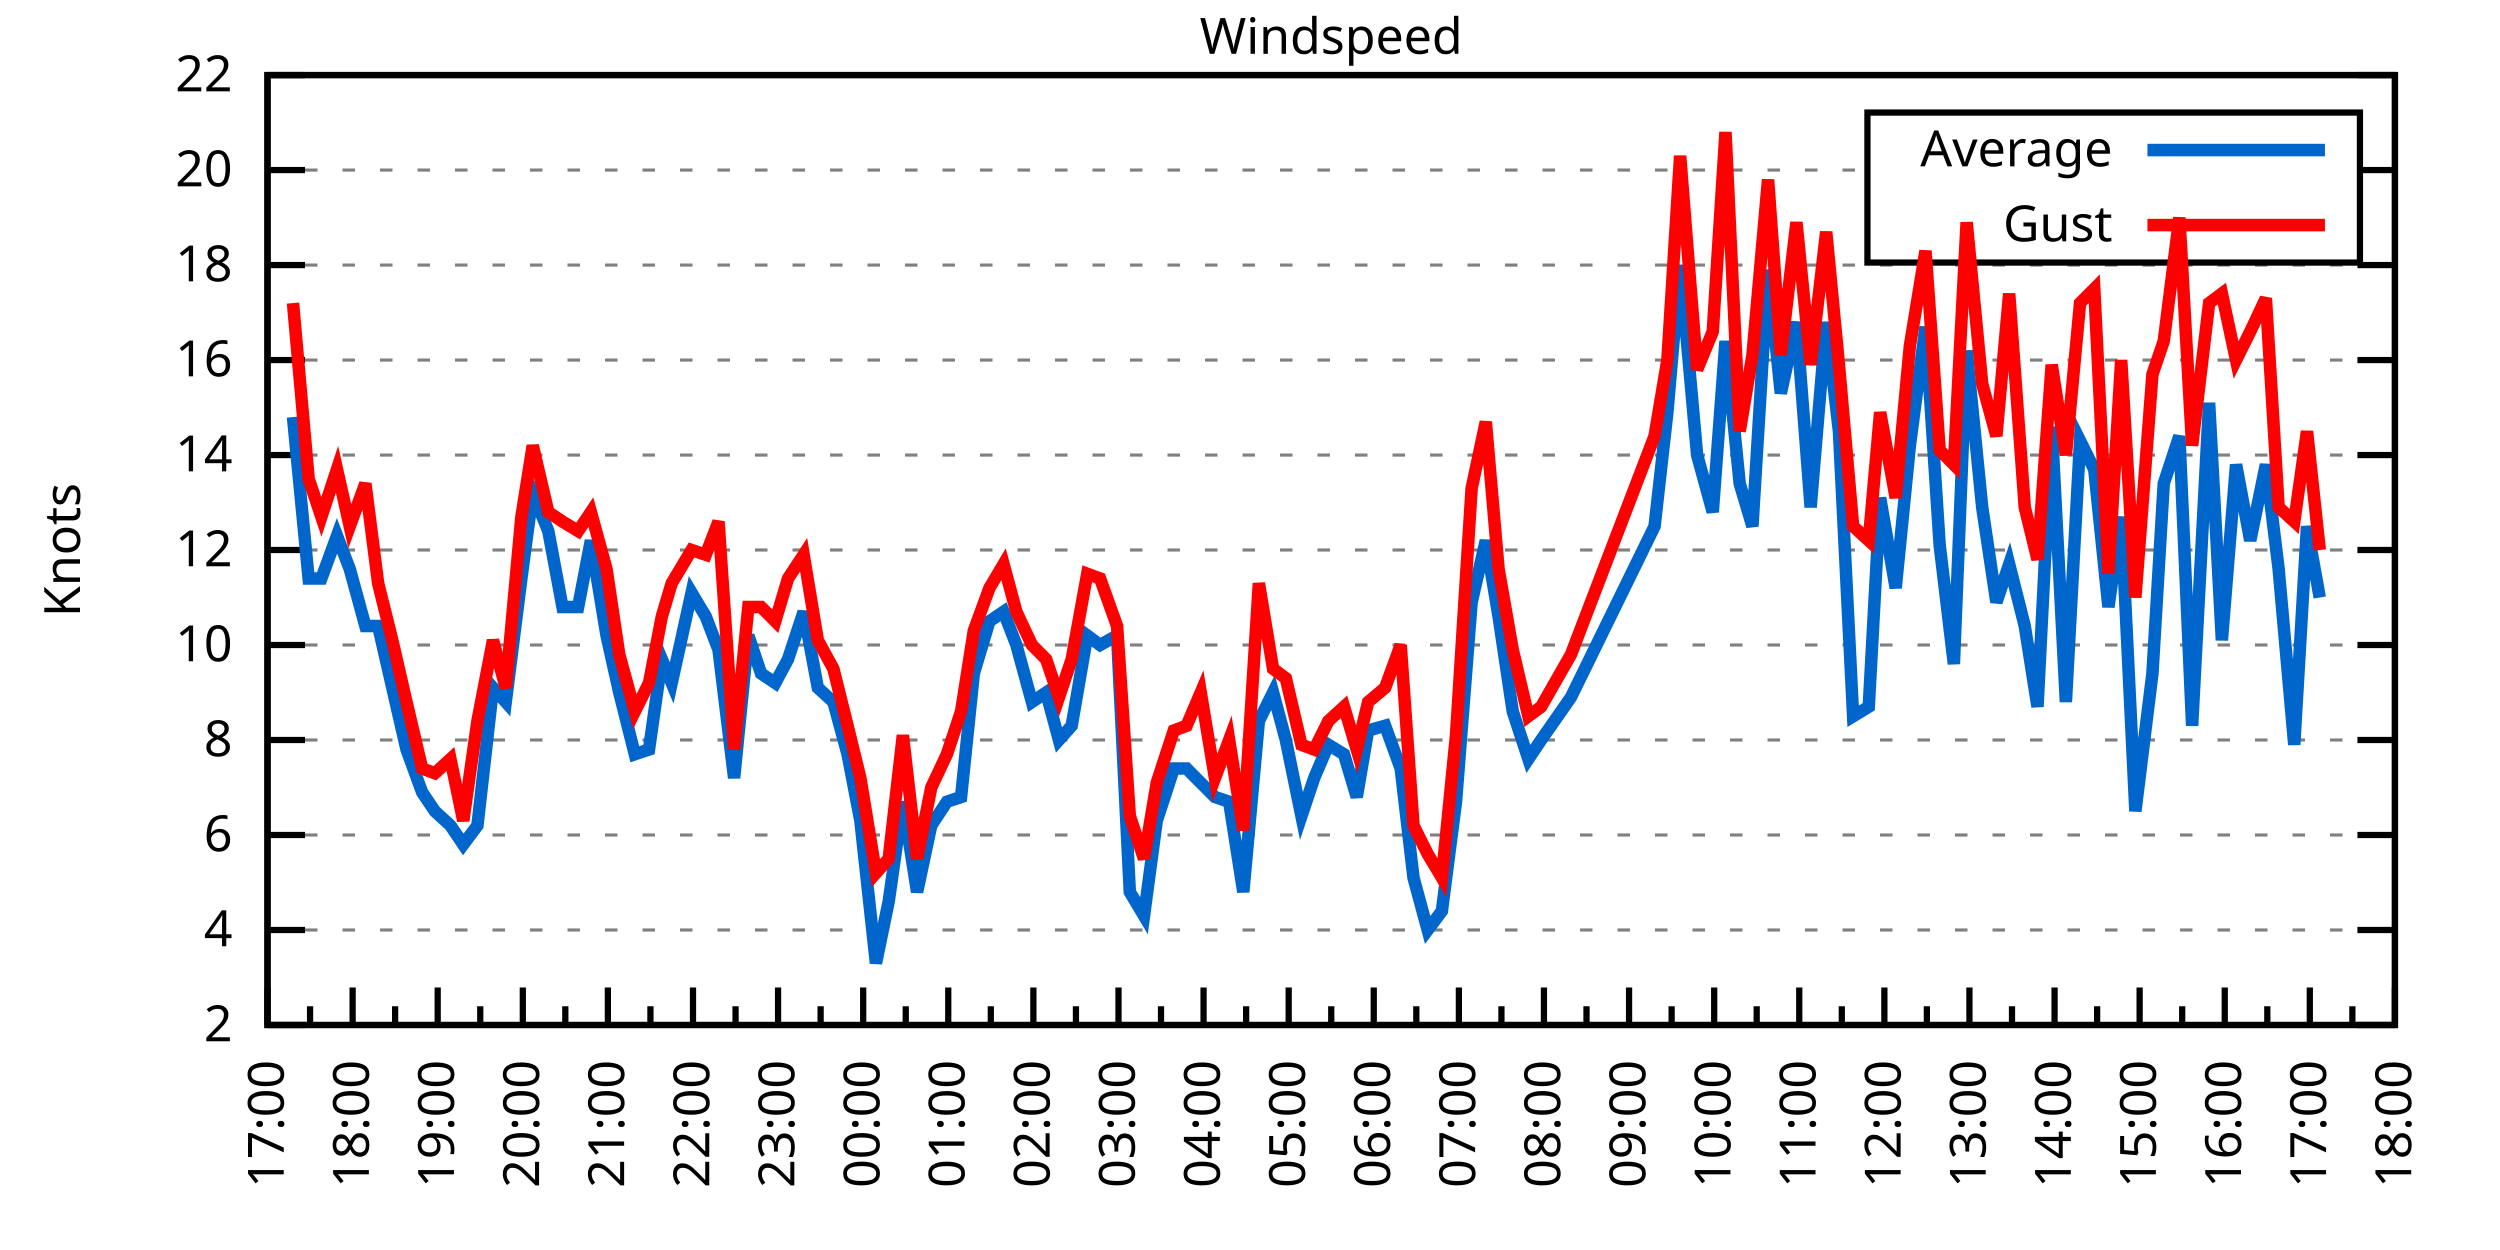
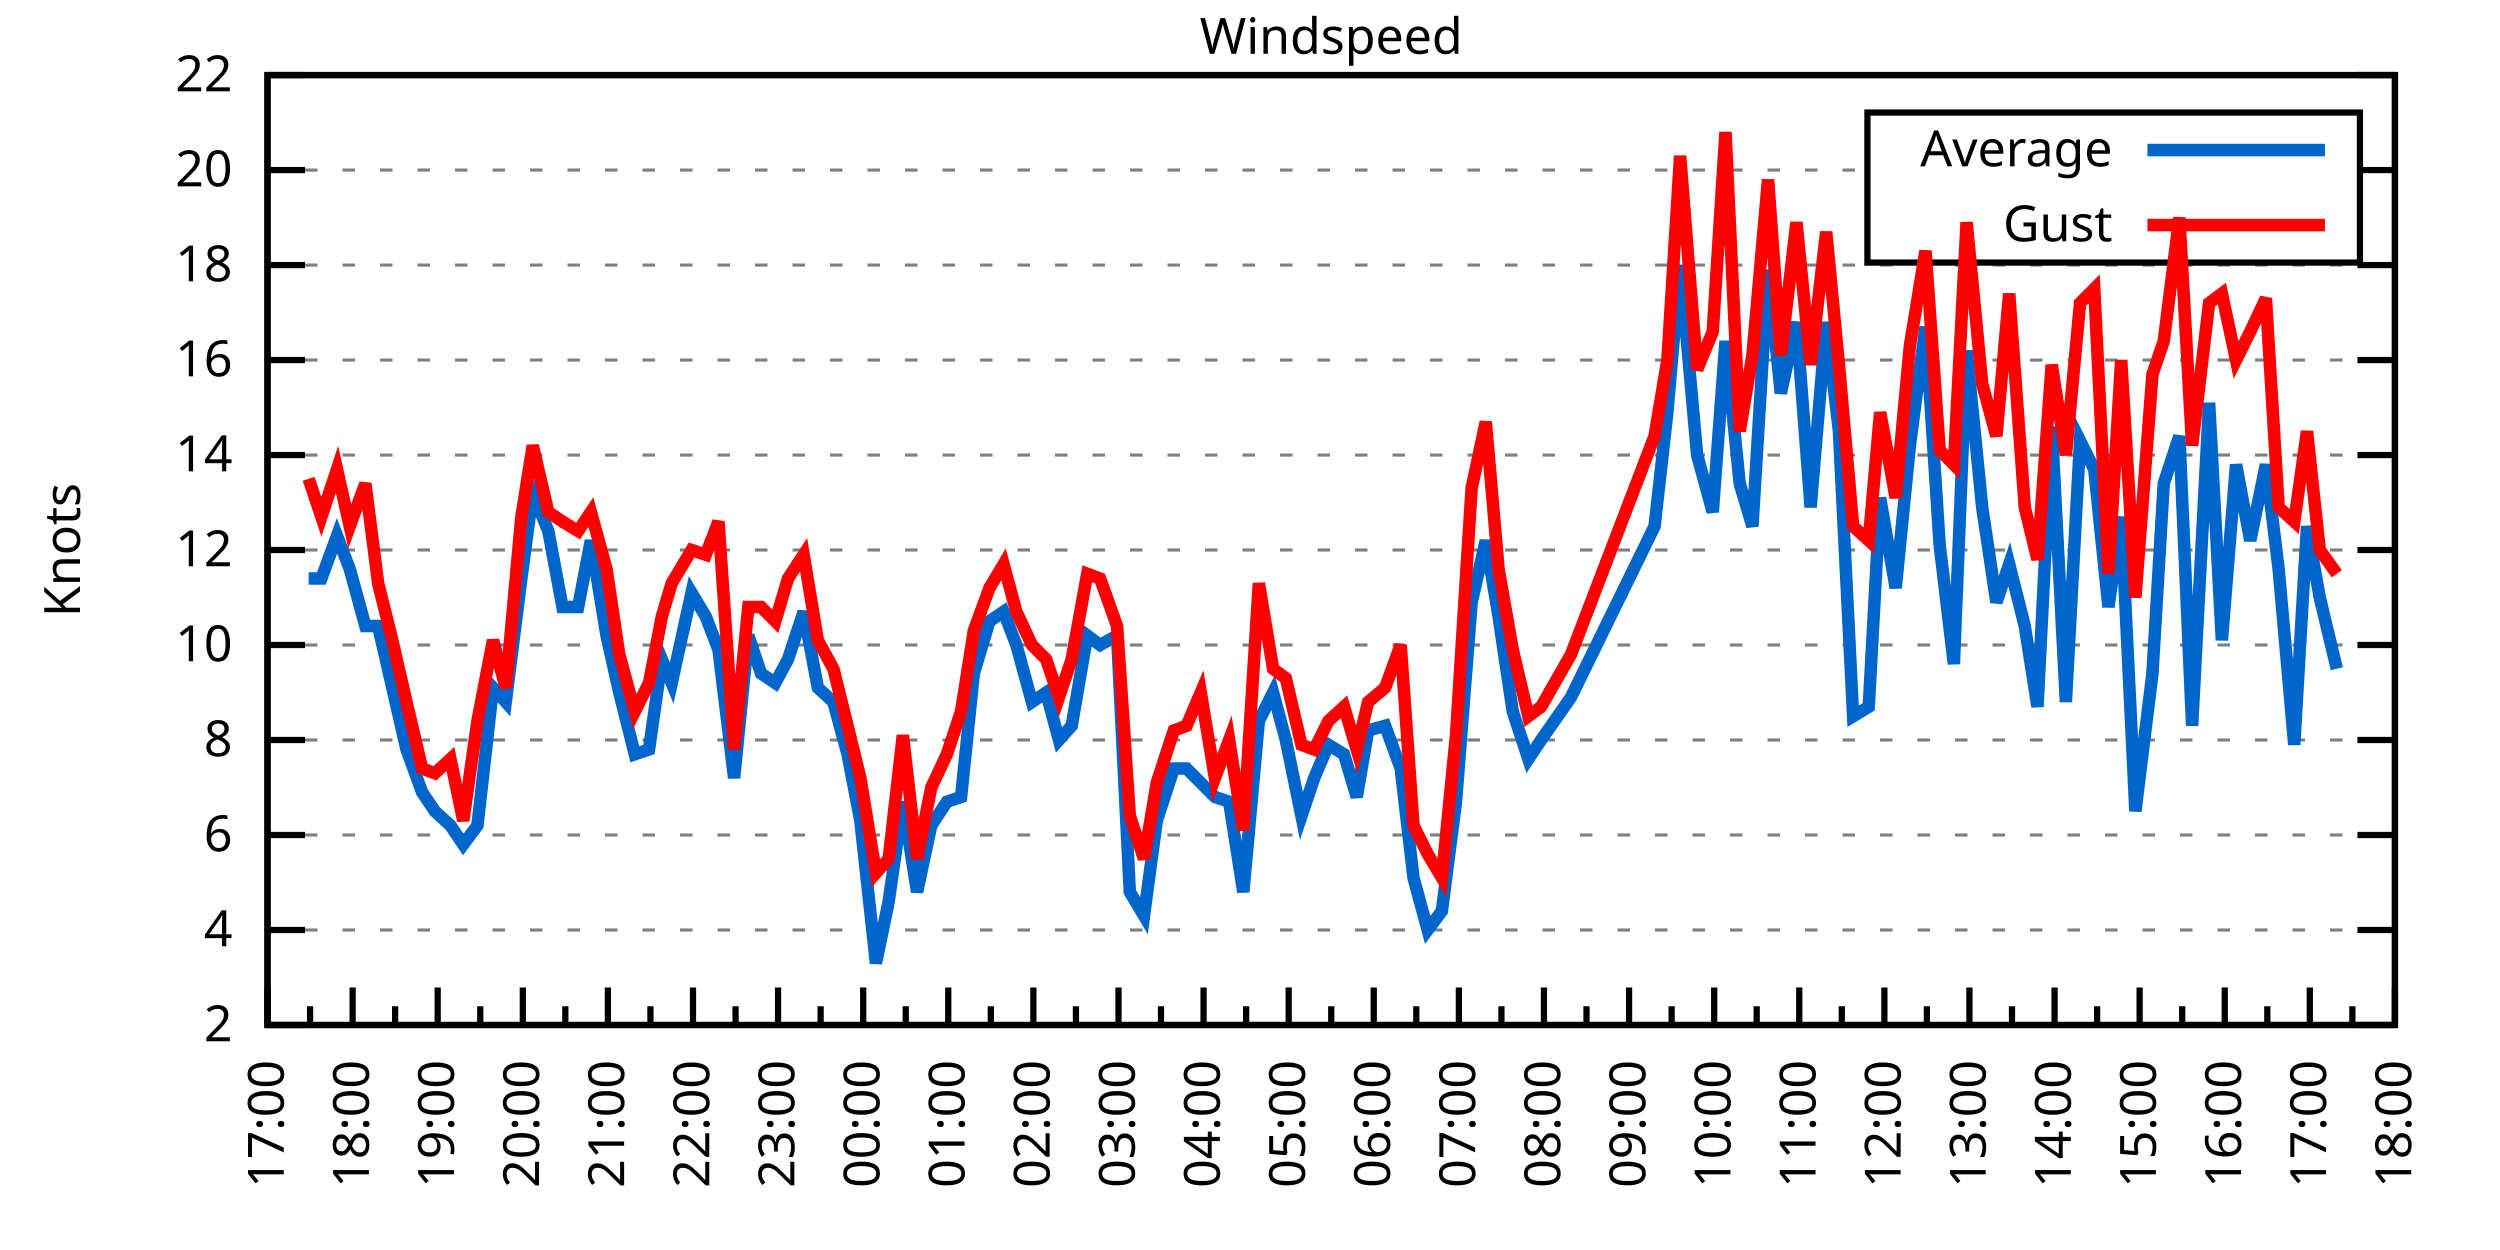
<svg xmlns="http://www.w3.org/2000/svg" xmlns:xlink="http://www.w3.org/1999/xlink" width="400" height="200" viewBox="0 0 400 200">
  <g id="gnuplot_canvas">
    <rect x="0" y="0" width="400" height="200" fill="none" />
    <defs>
      <circle id="gpDot" r="0.5" stroke-width="0.5" stroke="currentColor" />
      <path id="gpPt0" stroke-width="0.333" stroke="currentColor" d="M-1,0 h2 M0,-1 v2" />
      <path id="gpPt1" stroke-width="0.333" stroke="currentColor" d="M-1,-1 L1,1 M1,-1 L-1,1" />
      <path id="gpPt2" stroke-width="0.333" stroke="currentColor" d="M-1,0 L1,0 M0,-1 L0,1 M-1,-1 L1,1 M-1,1 L1,-1" />
      <rect id="gpPt3" stroke-width="0.333" stroke="currentColor" x="-1" y="-1" width="2" height="2" />
      <rect id="gpPt4" stroke-width="0.333" stroke="currentColor" fill="currentColor" x="-1" y="-1" width="2" height="2" />
      <circle id="gpPt5" stroke-width="0.333" stroke="currentColor" cx="0" cy="0" r="1" />
      <use xlink:href="#gpPt5" id="gpPt6" fill="currentColor" stroke="none" />
      <path id="gpPt7" stroke-width="0.333" stroke="currentColor" d="M0,-1.33 L-1.33,0.67 L1.33,0.67 z" />
      <use xlink:href="#gpPt7" id="gpPt8" fill="currentColor" stroke="none" />
      <use xlink:href="#gpPt7" id="gpPt9" stroke="currentColor" transform="rotate(180)" />
      <use xlink:href="#gpPt9" id="gpPt10" fill="currentColor" stroke="none" />
      <use xlink:href="#gpPt3" id="gpPt11" stroke="currentColor" transform="rotate(45)" />
      <use xlink:href="#gpPt11" id="gpPt12" fill="currentColor" stroke="none" />
      <path id="gpPt13" stroke-width="0.333" stroke="currentColor" d="M0,1.330 L1.265,0.411 L0.782,-1.067 L-0.782,-1.076 L-1.265,0.411 z" />
      <use xlink:href="#gpPt13" id="gpPt14" fill="currentColor" stroke="none" />
      <filter id="textbox" filterUnits="objectBoundingBox" x="0" y="0" height="1" width="1">
        <feFlood flood-color="white" flood-opacity="1" result="bgnd" />
        <feComposite in="SourceGraphic" in2="bgnd" operator="atop" />
      </filter>
      <filter id="greybox" filterUnits="objectBoundingBox" x="0" y="0" height="1" width="1">
        <feFlood flood-color="lightgrey" flood-opacity="1" result="grey" />
        <feComposite in="SourceGraphic" in2="grey" operator="atop" />
      </filter>
    </defs>
    <g fill="none" color="white" stroke="currentColor" stroke-width="1.00" stroke-linecap="butt" stroke-linejoin="miter">
</g>
    <g fill="none" color="black" stroke="currentColor" stroke-width="1.00" stroke-linecap="butt" stroke-linejoin="miter">
      <g stroke="none" shape-rendering="crispEdges">
        <polygon fill="rgb(255, 255, 255)" points="42.80,164.00 383.18,164.00 383.18,12.02 42.80,12.02 " />
      </g>
    </g>
    <g fill="none" color="black" stroke="currentColor" stroke-width="1.00" stroke-linecap="butt" stroke-linejoin="miter">
</g>
    <g fill="none" color="black" stroke="black" stroke-width="0.50" stroke-linecap="butt" stroke-linejoin="miter">
</g>
    <g fill="none" color="gray" stroke="currentColor" stroke-width="0.50" stroke-linecap="butt" stroke-linejoin="miter">
      <path stroke="gray" stroke-dasharray="2,4" class="gridline" d="M42.80,164.00 L383.19,164.00  " />
    </g>
    <g fill="none" color="gray" stroke="gray" stroke-width="1.00" stroke-linecap="butt" stroke-linejoin="miter">
</g>
    <g fill="none" color="black" stroke="currentColor" stroke-width="1.00" stroke-linecap="butt" stroke-linejoin="miter">
      <path stroke="black" d="M42.80,164.00 L48.80,164.00 M383.19,164.00 L377.19,164.00  " />
      <g transform="translate(37.20,166.60)" stroke="none" fill="black" font-family="Sans" font-size="8.00" text-anchor="end">
        <text>
          <tspan font-family="Sans"> 2</tspan>
        </text>
      </g>
    </g>
    <g fill="none" color="black" stroke="currentColor" stroke-width="1.00" stroke-linecap="butt" stroke-linejoin="miter">
</g>
    <g fill="none" color="black" stroke="black" stroke-width="0.50" stroke-linecap="butt" stroke-linejoin="miter">
</g>
    <g fill="none" color="gray" stroke="currentColor" stroke-width="0.50" stroke-linecap="butt" stroke-linejoin="miter">
      <path stroke="gray" stroke-dasharray="2,4" class="gridline" d="M42.80,148.80 L383.19,148.80  " />
    </g>
    <g fill="none" color="gray" stroke="gray" stroke-width="1.00" stroke-linecap="butt" stroke-linejoin="miter">
</g>
    <g fill="none" color="black" stroke="currentColor" stroke-width="1.00" stroke-linecap="butt" stroke-linejoin="miter">
      <path stroke="black" d="M42.80,148.80 L48.80,148.80 M383.19,148.80 L377.19,148.80  " />
      <g transform="translate(37.20,151.40)" stroke="none" fill="black" font-family="Sans" font-size="8.00" text-anchor="end">
        <text>
          <tspan font-family="Sans"> 4</tspan>
        </text>
      </g>
    </g>
    <g fill="none" color="black" stroke="currentColor" stroke-width="1.00" stroke-linecap="butt" stroke-linejoin="miter">
</g>
    <g fill="none" color="black" stroke="black" stroke-width="0.50" stroke-linecap="butt" stroke-linejoin="miter">
</g>
    <g fill="none" color="gray" stroke="currentColor" stroke-width="0.50" stroke-linecap="butt" stroke-linejoin="miter">
      <path stroke="gray" stroke-dasharray="2,4" class="gridline" d="M42.80,133.60 L383.19,133.60  " />
    </g>
    <g fill="none" color="gray" stroke="gray" stroke-width="1.00" stroke-linecap="butt" stroke-linejoin="miter">
</g>
    <g fill="none" color="black" stroke="currentColor" stroke-width="1.00" stroke-linecap="butt" stroke-linejoin="miter">
      <path stroke="black" d="M42.80,133.60 L48.80,133.60 M383.19,133.60 L377.19,133.60  " />
      <g transform="translate(37.20,136.20)" stroke="none" fill="black" font-family="Sans" font-size="8.00" text-anchor="end">
        <text>
          <tspan font-family="Sans"> 6</tspan>
        </text>
      </g>
    </g>
    <g fill="none" color="black" stroke="currentColor" stroke-width="1.00" stroke-linecap="butt" stroke-linejoin="miter">
</g>
    <g fill="none" color="black" stroke="black" stroke-width="0.50" stroke-linecap="butt" stroke-linejoin="miter">
</g>
    <g fill="none" color="gray" stroke="currentColor" stroke-width="0.50" stroke-linecap="butt" stroke-linejoin="miter">
      <path stroke="gray" stroke-dasharray="2,4" class="gridline" d="M42.80,118.40 L383.19,118.40  " />
    </g>
    <g fill="none" color="gray" stroke="gray" stroke-width="1.00" stroke-linecap="butt" stroke-linejoin="miter">
</g>
    <g fill="none" color="black" stroke="currentColor" stroke-width="1.00" stroke-linecap="butt" stroke-linejoin="miter">
      <path stroke="black" d="M42.80,118.40 L48.80,118.40 M383.19,118.40 L377.19,118.40  " />
      <g transform="translate(37.20,121.00)" stroke="none" fill="black" font-family="Sans" font-size="8.00" text-anchor="end">
        <text>
          <tspan font-family="Sans"> 8</tspan>
        </text>
      </g>
    </g>
    <g fill="none" color="black" stroke="currentColor" stroke-width="1.00" stroke-linecap="butt" stroke-linejoin="miter">
</g>
    <g fill="none" color="black" stroke="black" stroke-width="0.50" stroke-linecap="butt" stroke-linejoin="miter">
</g>
    <g fill="none" color="gray" stroke="currentColor" stroke-width="0.50" stroke-linecap="butt" stroke-linejoin="miter">
      <path stroke="gray" stroke-dasharray="2,4" class="gridline" d="M42.80,103.20 L383.19,103.20  " />
    </g>
    <g fill="none" color="gray" stroke="gray" stroke-width="1.00" stroke-linecap="butt" stroke-linejoin="miter">
</g>
    <g fill="none" color="black" stroke="currentColor" stroke-width="1.00" stroke-linecap="butt" stroke-linejoin="miter">
      <path stroke="black" d="M42.80,103.20 L48.80,103.20 M383.19,103.20 L377.19,103.20  " />
      <g transform="translate(37.20,105.80)" stroke="none" fill="black" font-family="Sans" font-size="8.00" text-anchor="end">
        <text>
          <tspan font-family="Sans"> 10</tspan>
        </text>
      </g>
    </g>
    <g fill="none" color="black" stroke="currentColor" stroke-width="1.00" stroke-linecap="butt" stroke-linejoin="miter">
</g>
    <g fill="none" color="black" stroke="black" stroke-width="0.50" stroke-linecap="butt" stroke-linejoin="miter">
</g>
    <g fill="none" color="gray" stroke="currentColor" stroke-width="0.50" stroke-linecap="butt" stroke-linejoin="miter">
      <path stroke="gray" stroke-dasharray="2,4" class="gridline" d="M42.80,88.00 L383.19,88.00  " />
    </g>
    <g fill="none" color="gray" stroke="gray" stroke-width="1.00" stroke-linecap="butt" stroke-linejoin="miter">
</g>
    <g fill="none" color="black" stroke="currentColor" stroke-width="1.00" stroke-linecap="butt" stroke-linejoin="miter">
      <path stroke="black" d="M42.80,88.00 L48.80,88.00 M383.19,88.00 L377.19,88.00  " />
      <g transform="translate(37.20,90.60)" stroke="none" fill="black" font-family="Sans" font-size="8.00" text-anchor="end">
        <text>
          <tspan font-family="Sans"> 12</tspan>
        </text>
      </g>
    </g>
    <g fill="none" color="black" stroke="currentColor" stroke-width="1.00" stroke-linecap="butt" stroke-linejoin="miter">
</g>
    <g fill="none" color="black" stroke="black" stroke-width="0.50" stroke-linecap="butt" stroke-linejoin="miter">
</g>
    <g fill="none" color="gray" stroke="currentColor" stroke-width="0.50" stroke-linecap="butt" stroke-linejoin="miter">
      <path stroke="gray" stroke-dasharray="2,4" class="gridline" d="M42.80,72.81 L383.19,72.81  " />
    </g>
    <g fill="none" color="gray" stroke="gray" stroke-width="1.00" stroke-linecap="butt" stroke-linejoin="miter">
</g>
    <g fill="none" color="black" stroke="currentColor" stroke-width="1.00" stroke-linecap="butt" stroke-linejoin="miter">
      <path stroke="black" d="M42.80,72.81 L48.80,72.81 M383.19,72.81 L377.19,72.81  " />
      <g transform="translate(37.20,75.41)" stroke="none" fill="black" font-family="Sans" font-size="8.00" text-anchor="end">
        <text>
          <tspan font-family="Sans"> 14</tspan>
        </text>
      </g>
    </g>
    <g fill="none" color="black" stroke="currentColor" stroke-width="1.00" stroke-linecap="butt" stroke-linejoin="miter">
</g>
    <g fill="none" color="black" stroke="black" stroke-width="0.50" stroke-linecap="butt" stroke-linejoin="miter">
</g>
    <g fill="none" color="gray" stroke="currentColor" stroke-width="0.50" stroke-linecap="butt" stroke-linejoin="miter">
      <path stroke="gray" stroke-dasharray="2,4" class="gridline" d="M42.80,57.61 L383.19,57.61  " />
    </g>
    <g fill="none" color="gray" stroke="gray" stroke-width="1.00" stroke-linecap="butt" stroke-linejoin="miter">
</g>
    <g fill="none" color="black" stroke="currentColor" stroke-width="1.00" stroke-linecap="butt" stroke-linejoin="miter">
      <path stroke="black" d="M42.80,57.61 L48.80,57.61 M383.19,57.61 L377.19,57.61  " />
      <g transform="translate(37.20,60.21)" stroke="none" fill="black" font-family="Sans" font-size="8.00" text-anchor="end">
        <text>
          <tspan font-family="Sans"> 16</tspan>
        </text>
      </g>
    </g>
    <g fill="none" color="black" stroke="currentColor" stroke-width="1.00" stroke-linecap="butt" stroke-linejoin="miter">
</g>
    <g fill="none" color="black" stroke="black" stroke-width="0.50" stroke-linecap="butt" stroke-linejoin="miter">
</g>
    <g fill="none" color="gray" stroke="currentColor" stroke-width="0.50" stroke-linecap="butt" stroke-linejoin="miter">
      <path stroke="gray" stroke-dasharray="2,4" class="gridline" d="M42.80,42.41 L383.19,42.41  " />
    </g>
    <g fill="none" color="gray" stroke="gray" stroke-width="1.00" stroke-linecap="butt" stroke-linejoin="miter">
</g>
    <g fill="none" color="black" stroke="currentColor" stroke-width="1.00" stroke-linecap="butt" stroke-linejoin="miter">
      <path stroke="black" d="M42.80,42.41 L48.80,42.41 M383.19,42.41 L377.19,42.41  " />
      <g transform="translate(37.20,45.01)" stroke="none" fill="black" font-family="Sans" font-size="8.00" text-anchor="end">
        <text>
          <tspan font-family="Sans"> 18</tspan>
        </text>
      </g>
    </g>
    <g fill="none" color="black" stroke="currentColor" stroke-width="1.00" stroke-linecap="butt" stroke-linejoin="miter">
</g>
    <g fill="none" color="black" stroke="black" stroke-width="0.50" stroke-linecap="butt" stroke-linejoin="miter">
</g>
    <g fill="none" color="gray" stroke="currentColor" stroke-width="0.50" stroke-linecap="butt" stroke-linejoin="miter">
      <path stroke="gray" stroke-dasharray="2,4" class="gridline" d="M42.80,27.21 L298.79,27.21 M377.59,27.21 L383.19,27.21  " />
    </g>
    <g fill="none" color="gray" stroke="gray" stroke-width="1.00" stroke-linecap="butt" stroke-linejoin="miter">
</g>
    <g fill="none" color="black" stroke="currentColor" stroke-width="1.00" stroke-linecap="butt" stroke-linejoin="miter">
      <path stroke="black" d="M42.80,27.21 L48.80,27.21 M383.19,27.21 L377.19,27.21  " />
      <g transform="translate(37.20,29.81)" stroke="none" fill="black" font-family="Sans" font-size="8.00" text-anchor="end">
        <text>
          <tspan font-family="Sans"> 20</tspan>
        </text>
      </g>
    </g>
    <g fill="none" color="black" stroke="currentColor" stroke-width="1.00" stroke-linecap="butt" stroke-linejoin="miter">
</g>
    <g fill="none" color="black" stroke="black" stroke-width="0.50" stroke-linecap="butt" stroke-linejoin="miter">
</g>
    <g fill="none" color="gray" stroke="currentColor" stroke-width="0.50" stroke-linecap="butt" stroke-linejoin="miter">
      <path stroke="gray" stroke-dasharray="2,4" class="gridline" d="M42.80,12.01 L383.19,12.01  " />
    </g>
    <g fill="none" color="gray" stroke="gray" stroke-width="1.00" stroke-linecap="butt" stroke-linejoin="miter">
</g>
    <g fill="none" color="black" stroke="currentColor" stroke-width="1.00" stroke-linecap="butt" stroke-linejoin="miter">
      <path stroke="black" d="M42.80,12.01 L48.80,12.01 M383.19,12.01 L377.19,12.01  " />
      <g transform="translate(37.20,14.61)" stroke="none" fill="black" font-family="Sans" font-size="8.00" text-anchor="end">
        <text>
          <tspan font-family="Sans"> 22</tspan>
        </text>
      </g>
    </g>
    <g fill="none" color="black" stroke="currentColor" stroke-width="1.00" stroke-linecap="butt" stroke-linejoin="miter">
      <path stroke="black" d="M42.80,164.00 L42.80,158.00  " />
      <g transform="translate(45.40,169.60) rotate(270)" stroke="none" fill="black" font-family="Sans" font-size="8.00" text-anchor="end">
        <text>
          <tspan font-family="Sans">17:00</tspan>
        </text>
      </g>
    </g>
    <g fill="none" color="black" stroke="currentColor" stroke-width="1.00" stroke-linecap="butt" stroke-linejoin="miter">
      <path stroke="black" d="M49.61,164.00 L49.61,161.00 M56.42,164.00 L56.42,158.00  " />
      <g transform="translate(59.02,169.60) rotate(270)" stroke="none" fill="black" font-family="Sans" font-size="8.00" text-anchor="end">
        <text>
          <tspan font-family="Sans">18:00</tspan>
        </text>
      </g>
    </g>
    <g fill="none" color="black" stroke="currentColor" stroke-width="1.00" stroke-linecap="butt" stroke-linejoin="miter">
      <path stroke="black" d="M63.22,164.00 L63.22,161.00 M70.03,164.00 L70.03,158.00  " />
      <g transform="translate(72.63,169.60) rotate(270)" stroke="none" fill="black" font-family="Sans" font-size="8.00" text-anchor="end">
        <text>
          <tspan font-family="Sans">19:00</tspan>
        </text>
      </g>
    </g>
    <g fill="none" color="black" stroke="currentColor" stroke-width="1.00" stroke-linecap="butt" stroke-linejoin="miter">
      <path stroke="black" d="M76.84,164.00 L76.84,161.00 M83.65,164.00 L83.65,158.00  " />
      <g transform="translate(86.25,169.60) rotate(270)" stroke="none" fill="black" font-family="Sans" font-size="8.00" text-anchor="end">
        <text>
          <tspan font-family="Sans">20:00</tspan>
        </text>
      </g>
    </g>
    <g fill="none" color="black" stroke="currentColor" stroke-width="1.00" stroke-linecap="butt" stroke-linejoin="miter">
      <path stroke="black" d="M90.45,164.00 L90.45,161.00 M97.26,164.00 L97.26,158.00  " />
      <g transform="translate(99.86,169.60) rotate(270)" stroke="none" fill="black" font-family="Sans" font-size="8.00" text-anchor="end">
        <text>
          <tspan font-family="Sans">21:00</tspan>
        </text>
      </g>
    </g>
    <g fill="none" color="black" stroke="currentColor" stroke-width="1.00" stroke-linecap="butt" stroke-linejoin="miter">
      <path stroke="black" d="M104.07,164.00 L104.07,161.00 M110.88,164.00 L110.88,158.00  " />
      <g transform="translate(113.48,169.60) rotate(270)" stroke="none" fill="black" font-family="Sans" font-size="8.00" text-anchor="end">
        <text>
          <tspan font-family="Sans">22:00</tspan>
        </text>
      </g>
    </g>
    <g fill="none" color="black" stroke="currentColor" stroke-width="1.00" stroke-linecap="butt" stroke-linejoin="miter">
      <path stroke="black" d="M117.69,164.00 L117.69,161.00 M124.49,164.00 L124.49,158.00  " />
      <g transform="translate(127.09,169.60) rotate(270)" stroke="none" fill="black" font-family="Sans" font-size="8.00" text-anchor="end">
        <text>
          <tspan font-family="Sans">23:00</tspan>
        </text>
      </g>
    </g>
    <g fill="none" color="black" stroke="currentColor" stroke-width="1.00" stroke-linecap="butt" stroke-linejoin="miter">
      <path stroke="black" d="M131.30,164.00 L131.30,161.00 M138.11,164.00 L138.11,158.00  " />
      <g transform="translate(140.71,169.60) rotate(270)" stroke="none" fill="black" font-family="Sans" font-size="8.00" text-anchor="end">
        <text>
          <tspan font-family="Sans">00:00</tspan>
        </text>
      </g>
    </g>
    <g fill="none" color="black" stroke="currentColor" stroke-width="1.00" stroke-linecap="butt" stroke-linejoin="miter">
      <path stroke="black" d="M144.92,164.00 L144.92,161.00 M151.72,164.00 L151.72,158.00  " />
      <g transform="translate(154.32,169.60) rotate(270)" stroke="none" fill="black" font-family="Sans" font-size="8.00" text-anchor="end">
        <text>
          <tspan font-family="Sans">01:00</tspan>
        </text>
      </g>
    </g>
    <g fill="none" color="black" stroke="currentColor" stroke-width="1.00" stroke-linecap="butt" stroke-linejoin="miter">
      <path stroke="black" d="M158.53,164.00 L158.53,161.00 M165.34,164.00 L165.34,158.00  " />
      <g transform="translate(167.94,169.60) rotate(270)" stroke="none" fill="black" font-family="Sans" font-size="8.00" text-anchor="end">
        <text>
          <tspan font-family="Sans">02:00</tspan>
        </text>
      </g>
    </g>
    <g fill="none" color="black" stroke="currentColor" stroke-width="1.00" stroke-linecap="butt" stroke-linejoin="miter">
      <path stroke="black" d="M172.15,164.00 L172.15,161.00 M178.96,164.00 L178.96,158.00  " />
      <g transform="translate(181.56,169.60) rotate(270)" stroke="none" fill="black" font-family="Sans" font-size="8.00" text-anchor="end">
        <text>
          <tspan font-family="Sans">03:00</tspan>
        </text>
      </g>
    </g>
    <g fill="none" color="black" stroke="currentColor" stroke-width="1.00" stroke-linecap="butt" stroke-linejoin="miter">
      <path stroke="black" d="M185.76,164.00 L185.76,161.00 M192.57,164.00 L192.57,158.00  " />
      <g transform="translate(195.17,169.60) rotate(270)" stroke="none" fill="black" font-family="Sans" font-size="8.00" text-anchor="end">
        <text>
          <tspan font-family="Sans">04:00</tspan>
        </text>
      </g>
    </g>
    <g fill="none" color="black" stroke="currentColor" stroke-width="1.00" stroke-linecap="butt" stroke-linejoin="miter">
      <path stroke="black" d="M199.38,164.00 L199.38,161.00 M206.19,164.00 L206.19,158.00  " />
      <g transform="translate(208.79,169.60) rotate(270)" stroke="none" fill="black" font-family="Sans" font-size="8.00" text-anchor="end">
        <text>
          <tspan font-family="Sans">05:00</tspan>
        </text>
      </g>
    </g>
    <g fill="none" color="black" stroke="currentColor" stroke-width="1.00" stroke-linecap="butt" stroke-linejoin="miter">
      <path stroke="black" d="M213.00,164.00 L213.00,161.00 M219.80,164.00 L219.80,158.00  " />
      <g transform="translate(222.40,169.60) rotate(270)" stroke="none" fill="black" font-family="Sans" font-size="8.00" text-anchor="end">
        <text>
          <tspan font-family="Sans">06:00</tspan>
        </text>
      </g>
    </g>
    <g fill="none" color="black" stroke="currentColor" stroke-width="1.00" stroke-linecap="butt" stroke-linejoin="miter">
      <path stroke="black" d="M226.61,164.00 L226.61,161.00 M233.42,164.00 L233.42,158.00  " />
      <g transform="translate(236.02,169.60) rotate(270)" stroke="none" fill="black" font-family="Sans" font-size="8.00" text-anchor="end">
        <text>
          <tspan font-family="Sans">07:00</tspan>
        </text>
      </g>
    </g>
    <g fill="none" color="black" stroke="currentColor" stroke-width="1.00" stroke-linecap="butt" stroke-linejoin="miter">
      <path stroke="black" d="M240.23,164.00 L240.23,161.00 M247.03,164.00 L247.03,158.00  " />
      <g transform="translate(249.63,169.60) rotate(270)" stroke="none" fill="black" font-family="Sans" font-size="8.00" text-anchor="end">
        <text>
          <tspan font-family="Sans">08:00</tspan>
        </text>
      </g>
    </g>
    <g fill="none" color="black" stroke="currentColor" stroke-width="1.00" stroke-linecap="butt" stroke-linejoin="miter">
      <path stroke="black" d="M253.84,164.00 L253.84,161.00 M260.65,164.00 L260.65,158.00  " />
      <g transform="translate(263.25,169.60) rotate(270)" stroke="none" fill="black" font-family="Sans" font-size="8.00" text-anchor="end">
        <text>
          <tspan font-family="Sans">09:00</tspan>
        </text>
      </g>
    </g>
    <g fill="none" color="black" stroke="currentColor" stroke-width="1.00" stroke-linecap="butt" stroke-linejoin="miter">
      <path stroke="black" d="M267.46,164.00 L267.46,161.00 M274.27,164.00 L274.27,158.00  " />
      <g transform="translate(276.87,169.60) rotate(270)" stroke="none" fill="black" font-family="Sans" font-size="8.00" text-anchor="end">
        <text>
          <tspan font-family="Sans">10:00</tspan>
        </text>
      </g>
    </g>
    <g fill="none" color="black" stroke="currentColor" stroke-width="1.00" stroke-linecap="butt" stroke-linejoin="miter">
      <path stroke="black" d="M281.07,164.00 L281.07,161.00 M287.88,164.00 L287.88,158.00  " />
      <g transform="translate(290.48,169.60) rotate(270)" stroke="none" fill="black" font-family="Sans" font-size="8.00" text-anchor="end">
        <text>
          <tspan font-family="Sans">11:00</tspan>
        </text>
      </g>
    </g>
    <g fill="none" color="black" stroke="currentColor" stroke-width="1.00" stroke-linecap="butt" stroke-linejoin="miter">
      <path stroke="black" d="M294.69,164.00 L294.69,161.00 M301.50,164.00 L301.50,158.00  " />
      <g transform="translate(304.10,169.60) rotate(270)" stroke="none" fill="black" font-family="Sans" font-size="8.00" text-anchor="end">
        <text>
          <tspan font-family="Sans">12:00</tspan>
        </text>
      </g>
    </g>
    <g fill="none" color="black" stroke="currentColor" stroke-width="1.00" stroke-linecap="butt" stroke-linejoin="miter">
      <path stroke="black" d="M308.30,164.00 L308.30,161.00 M315.11,164.00 L315.11,158.00  " />
      <g transform="translate(317.71,169.60) rotate(270)" stroke="none" fill="black" font-family="Sans" font-size="8.00" text-anchor="end">
        <text>
          <tspan font-family="Sans">13:00</tspan>
        </text>
      </g>
    </g>
    <g fill="none" color="black" stroke="currentColor" stroke-width="1.00" stroke-linecap="butt" stroke-linejoin="miter">
      <path stroke="black" d="M321.92,164.00 L321.92,161.00 M328.73,164.00 L328.73,158.00  " />
      <g transform="translate(331.33,169.60) rotate(270)" stroke="none" fill="black" font-family="Sans" font-size="8.00" text-anchor="end">
        <text>
          <tspan font-family="Sans">14:00</tspan>
        </text>
      </g>
    </g>
    <g fill="none" color="black" stroke="currentColor" stroke-width="1.00" stroke-linecap="butt" stroke-linejoin="miter">
      <path stroke="black" d="M335.54,164.00 L335.54,161.00 M342.34,164.00 L342.34,158.00  " />
      <g transform="translate(344.94,169.60) rotate(270)" stroke="none" fill="black" font-family="Sans" font-size="8.00" text-anchor="end">
        <text>
          <tspan font-family="Sans">15:00</tspan>
        </text>
      </g>
    </g>
    <g fill="none" color="black" stroke="currentColor" stroke-width="1.00" stroke-linecap="butt" stroke-linejoin="miter">
      <path stroke="black" d="M349.15,164.00 L349.15,161.00 M355.96,164.00 L355.96,158.00  " />
      <g transform="translate(358.56,169.60) rotate(270)" stroke="none" fill="black" font-family="Sans" font-size="8.00" text-anchor="end">
        <text>
          <tspan font-family="Sans">16:00</tspan>
        </text>
      </g>
    </g>
    <g fill="none" color="black" stroke="currentColor" stroke-width="1.00" stroke-linecap="butt" stroke-linejoin="miter">
      <path stroke="black" d="M362.77,164.00 L362.77,161.00 M369.57,164.00 L369.57,158.00  " />
      <g transform="translate(372.17,169.60) rotate(270)" stroke="none" fill="black" font-family="Sans" font-size="8.00" text-anchor="end">
        <text>
          <tspan font-family="Sans">17:00</tspan>
        </text>
      </g>
    </g>
    <g fill="none" color="black" stroke="currentColor" stroke-width="1.00" stroke-linecap="butt" stroke-linejoin="miter">
      <path stroke="black" d="M376.38,164.00 L376.38,161.00 M383.19,164.00 L383.19,158.00  " />
      <g transform="translate(385.79,169.60) rotate(270)" stroke="none" fill="black" font-family="Sans" font-size="8.00" text-anchor="end">
        <text>
          <tspan font-family="Sans">18:00</tspan>
        </text>
      </g>
    </g>
    <g fill="none" color="black" stroke="currentColor" stroke-width="1.00" stroke-linecap="butt" stroke-linejoin="miter">
</g>
    <g fill="none" color="black" stroke="currentColor" stroke-width="1.00" stroke-linecap="butt" stroke-linejoin="miter">
      <path stroke="black" d="M42.80,12.01 L42.80,164.00 L383.19,164.00 L383.19,12.01 L42.80,12.01 Z  " />
    </g>
    <g fill="none" color="black" stroke="currentColor" stroke-width="1.00" stroke-linecap="butt" stroke-linejoin="miter">
      <g transform="translate(12.80,88.01) rotate(270)" stroke="none" fill="black" font-family="Sans" font-size="8.00" text-anchor="middle">
        <text>
          <tspan font-family="Sans">Knots</tspan>
        </text>
      </g>
    </g>
    <g fill="none" color="black" stroke="currentColor" stroke-width="1.00" stroke-linecap="butt" stroke-linejoin="miter">
</g>
    <g fill="none" color="black" stroke="currentColor" stroke-width="1.00" stroke-linecap="butt" stroke-linejoin="miter">
      <path stroke="black" d="M298.79,42.01 L298.79,18.01 L377.59,18.01 L377.59,42.01 L298.79,42.01 Z  " />
    </g>
    <g id="Windspeed_plot_1">
      <g fill="none" color="white" stroke="black" stroke-width="2.00" stroke-linecap="butt" stroke-linejoin="miter">
</g>
      <g fill="none" color="black" stroke="currentColor" stroke-width="2.00" stroke-linecap="butt" stroke-linejoin="miter">
        <g transform="translate(337.99,26.61)" stroke="none" fill="black" font-family="Sans" font-size="8.00" text-anchor="end">
          <text>
            <tspan font-family="Sans">Average</tspan>
          </text>
        </g>
      </g>
      <g fill="none" color="black" stroke="currentColor" stroke-width="2.00" stroke-linecap="butt" stroke-linejoin="miter">
-         <path stroke="rgb(  0, 102, 204)" d="M343.59,24.01 L371.99,24.01 M46.88,66.73 L49.38,92.56 L51.42,92.56 L53.92,85.73 L55.96,91.04 L58.46,100.16   L60.50,100.16 L62.77,110.04 L65.04,119.92 L67.54,126.76 L69.58,129.80 L72.07,132.08 L74.12,135.12 L76.39,132.08   L78.88,110.04 L80.92,112.32 L83.42,92.56 L85.24,78.89 L87.73,84.97 L90.00,97.12 L92.50,97.12 L94.54,86.49   L97.04,101.68 L99.08,110.80 L101.57,120.68 L103.84,119.92 L105.89,105.48 L107.47,109.28 L110.65,94.84 L112.92,98.64   L114.96,103.96 L117.46,124.48 L119.73,101.68 L121.77,107.76 L124.04,109.28 L126.08,105.48 L128.58,97.88 L130.85,110.04   L133.34,112.32 L135.61,120.68 L137.66,131.32 L140.15,154.12 L142.19,144.24 L144.46,128.28 L146.73,142.72 L149.00,132.08   L151.50,128.28 L153.77,127.52 L155.81,107.76 L158.31,99.40 L160.57,97.88 L162.62,103.20 L165.11,112.32 L167.38,110.80   L169.43,118.40 L171.47,116.12 L173.96,101.68 L176.01,103.20 L178.73,101.68 L180.77,142.72 L183.04,146.52 L185.08,131.32   L187.81,122.96 L189.85,122.96 L192.12,125.24 L194.39,127.52 L196.66,128.28 L198.93,142.72 L201.42,115.36 L203.69,110.80   L205.73,118.40 L208.23,130.56 L210.27,124.48 L212.54,119.16 L215.04,120.68 L217.08,127.52 L218.90,116.88 L221.62,116.12   L224.11,122.96 L226.16,140.44 L228.43,148.80 L230.70,145.76 L232.96,128.28 L235.46,96.36 L237.73,86.49 L239.77,98.64   L242.04,113.84 L244.54,121.44 L246.58,118.40 L251.35,111.56 L264.73,84.21 L266.78,65.97 L268.82,42.41 L271.54,72.81   L274.04,81.93 L276.08,54.57 L278.35,77.37 L280.39,84.21 L282.89,43.17 L284.93,62.93 L287.43,51.53 L289.70,81.17   L292.19,51.53 L294.23,69.01 L296.50,114.60 L299.00,113.08 L300.82,79.65 L303.31,94.08 L305.58,71.29 L308.08,52.29   L310.35,87.25 L312.62,106.24 L314.66,56.09 L317.15,81.17 L319.42,96.36 L321.47,90.28 L323.96,100.16 L326.00,113.08   L328.27,68.25 L330.54,112.32 L332.81,70.53 L335.08,75.09 L337.35,97.12 L339.39,82.69 L341.66,129.80 L344.39,107.76   L346.20,77.37 L348.70,69.77 L350.74,116.12 L353.46,64.45 L355.50,102.44 L357.77,74.33 L360.04,86.49 L362.54,74.33   L364.58,91.04 L367.08,119.16 L369.12,84.21 L371.16,95.60  " />
+         <path stroke="rgb(  0, 102, 204)" d="M343.59,24.01 L371.99,24.01 M49.38,92.56 L51.42,92.56 L53.92,85.73 L55.96,91.04 L58.46,100.16 L60.50,100.16   L62.77,110.04 L65.04,119.92 L67.54,126.76 L69.58,129.80 L72.07,132.08 L74.12,135.12 L76.39,132.08 L78.88,110.04   L80.92,112.32 L83.42,92.56 L85.24,78.89 L87.73,84.97 L90.00,97.12 L92.50,97.12 L94.54,86.49 L97.04,101.68   L99.08,110.80 L101.57,120.68 L103.84,119.92 L105.89,105.48 L107.47,109.28 L110.65,94.84 L112.92,98.64 L114.96,103.96   L117.46,124.48 L119.73,101.68 L121.77,107.76 L124.04,109.28 L126.08,105.48 L128.58,97.88 L130.85,110.04 L133.34,112.32   L135.61,120.68 L137.66,131.32 L140.15,154.12 L142.19,144.24 L144.46,128.28 L146.73,142.72 L149.00,132.08 L151.50,128.28   L153.77,127.52 L155.81,107.76 L158.31,99.40 L160.57,97.88 L162.62,103.20 L165.11,112.32 L167.38,110.80 L169.43,118.40   L171.47,116.12 L173.96,101.68 L176.01,103.20 L178.73,101.68 L180.77,142.72 L183.04,146.52 L185.08,131.32 L187.81,122.96   L189.85,122.96 L192.12,125.24 L194.39,127.52 L196.66,128.28 L198.93,142.72 L201.42,115.36 L203.69,110.80 L205.73,118.40   L208.23,130.56 L210.27,124.48 L212.54,119.16 L215.04,120.68 L217.08,127.52 L218.90,116.88 L221.62,116.12 L224.11,122.96   L226.16,140.44 L228.43,148.80 L230.70,145.76 L232.96,128.28 L235.46,96.36 L237.73,86.49 L239.77,98.64 L242.04,113.84   L244.54,121.44 L246.58,118.40 L251.35,111.56 L264.73,84.21 L266.78,65.97 L268.82,42.41 L271.54,72.81 L274.04,81.93   L276.08,54.57 L278.35,77.37 L280.39,84.21 L282.89,43.17 L284.93,62.93 L287.43,51.53 L289.70,81.17 L292.19,51.53   L294.23,69.01 L296.50,114.60 L299.00,113.08 L300.82,79.65 L303.31,94.08 L305.58,71.29 L308.08,52.29 L310.35,87.25   L312.62,106.24 L314.66,56.09 L317.15,81.17 L319.42,96.36 L321.47,90.28 L323.96,100.16 L326.00,113.08 L328.27,68.25   L330.54,112.32 L332.81,70.53 L335.08,75.09 L337.35,97.12 L339.39,82.69 L341.66,129.80 L344.39,107.76 L346.20,77.37   L348.70,69.77 L350.74,116.12 L353.46,64.45 L355.50,102.44 L357.77,74.33 L360.04,86.49 L362.54,74.33 L364.58,91.04   L367.08,119.16 L369.12,84.21 L371.16,95.60 L373.89,107.00  " />
      </g>
    </g>
    <g id="Windspeed_plot_2">
      <g fill="none" color="black" stroke="currentColor" stroke-width="2.00" stroke-linecap="butt" stroke-linejoin="miter">
        <g transform="translate(337.99,38.61)" stroke="none" fill="black" font-family="Sans" font-size="8.00" text-anchor="end">
          <text>
            <tspan font-family="Sans">Gust</tspan>
          </text>
        </g>
      </g>
      <g fill="none" color="black" stroke="currentColor" stroke-width="2.00" stroke-linecap="butt" stroke-linejoin="miter">
-         <path stroke="rgb(255,   0,   0)" d="M343.59,36.01 L371.99,36.01 M46.88,48.49 L49.38,76.61 L51.42,82.69 L53.92,75.09 L55.96,84.21 L58.46,77.37   L60.50,93.32 L62.77,102.44 L65.04,112.32 L67.54,122.96 L69.58,123.72 L72.07,121.44 L74.12,131.32 L76.39,115.36   L78.88,102.44 L80.92,110.04 L83.42,82.69 L85.24,71.29 L87.73,81.93 L90.00,83.45 L92.50,84.97 L94.54,81.93   L97.04,91.04 L99.08,104.72 L101.57,113.84 L103.84,109.28 L105.89,98.64 L107.47,93.32 L110.65,88.00 L112.92,88.76   L114.96,83.45 L117.46,119.92 L119.73,97.12 L121.77,97.12 L124.04,99.40 L126.08,92.56 L128.58,88.76 L130.85,102.44   L133.34,107.00 L135.61,116.12 L137.66,124.48 L140.15,139.68 L142.19,137.40 L144.46,117.64 L146.73,137.40 L149.00,126.00   L151.50,120.68 L153.77,113.84 L155.81,100.92 L158.31,94.08 L160.57,90.28 L162.62,97.88 L165.11,103.20 L167.38,105.48   L169.43,111.56 L171.47,105.48 L173.96,91.80 L176.01,92.56 L178.73,100.16 L180.77,130.56 L183.04,137.40 L185.08,125.24   L187.81,116.88 L189.85,116.12 L192.12,110.80 L194.39,124.48 L196.66,118.40 L198.93,132.84 L201.42,93.32 L203.69,107.00   L205.73,108.52 L208.23,119.16 L210.27,119.92 L212.54,115.36 L215.04,113.08 L217.08,119.92 L218.90,112.32 L221.62,110.04   L224.11,103.20 L226.16,132.08 L228.43,136.64 L230.70,140.44 L232.96,117.64 L235.46,78.13 L237.73,67.49 L239.77,91.04   L242.04,103.96 L244.54,114.60 L246.58,113.08 L251.35,104.72 L264.73,69.77 L266.78,57.61 L268.82,24.93 L271.54,59.13   L274.04,53.05 L276.08,21.13 L278.35,69.01 L280.39,56.85 L282.89,28.73 L284.93,56.85 L287.43,35.57 L289.70,58.37   L292.19,37.09 L294.23,58.37 L296.50,84.21 L299.00,86.49 L300.82,65.97 L303.31,79.65 L305.58,55.33 L308.08,40.13   L310.35,72.05 L312.62,74.33 L314.66,35.57 L317.15,61.41 L319.42,69.77 L321.47,46.97 L323.96,81.17 L326.00,89.52   L328.27,58.37 L330.54,72.81 L332.81,48.49 L335.08,46.21 L337.35,91.80 L339.39,57.61 L341.66,95.60 L344.39,59.89   L346.20,54.57 L348.70,34.81 L350.74,71.29 L353.46,48.49 L355.50,46.97 L357.77,57.61 L360.04,53.05 L362.54,47.73   L364.58,81.17 L367.08,83.45 L369.12,69.01 L371.16,88.00  " />
+         <path stroke="rgb(255,   0,   0)" d="M343.59,36.01 L371.99,36.01 M49.38,76.61 L51.42,82.69 L53.92,75.09 L55.96,84.21 L58.46,77.37 L60.50,93.32   L62.77,102.44 L65.04,112.32 L67.54,122.96 L69.58,123.72 L72.07,121.44 L74.12,131.32 L76.39,115.36 L78.88,102.44   L80.92,110.04 L83.42,82.69 L85.24,71.29 L87.73,81.93 L90.00,83.45 L92.50,84.97 L94.54,81.93 L97.04,91.04   L99.08,104.72 L101.57,113.84 L103.84,109.28 L105.89,98.64 L107.47,93.32 L110.65,88.00 L112.92,88.76 L114.96,83.45   L117.46,119.92 L119.73,97.12 L121.77,97.12 L124.04,99.40 L126.08,92.56 L128.58,88.76 L130.85,102.44 L133.34,107.00   L135.61,116.12 L137.66,124.48 L140.15,139.68 L142.19,137.40 L144.46,117.64 L146.73,137.40 L149.00,126.00 L151.50,120.68   L153.77,113.84 L155.81,100.92 L158.31,94.08 L160.57,90.28 L162.62,97.88 L165.11,103.20 L167.38,105.48 L169.43,111.56   L171.47,105.48 L173.96,91.80 L176.01,92.56 L178.73,100.16 L180.77,130.56 L183.04,137.40 L185.08,125.24 L187.81,116.88   L189.85,116.12 L192.12,110.80 L194.39,124.48 L196.66,118.40 L198.93,132.84 L201.42,93.32 L203.69,107.00 L205.73,108.52   L208.23,119.16 L210.27,119.92 L212.54,115.36 L215.04,113.08 L217.08,119.92 L218.90,112.32 L221.62,110.04 L224.11,103.20   L226.16,132.08 L228.43,136.64 L230.70,140.44 L232.96,117.64 L235.46,78.13 L237.73,67.49 L239.77,91.04 L242.04,103.96   L244.54,114.60 L246.58,113.08 L251.35,104.72 L264.73,69.77 L266.78,57.61 L268.82,24.93 L271.54,59.13 L274.04,53.05   L276.08,21.13 L278.35,69.01 L280.39,56.85 L282.89,28.73 L284.93,56.85 L287.43,35.57 L289.70,58.37 L292.19,37.09   L294.23,58.37 L296.50,84.21 L299.00,86.49 L300.82,65.97 L303.31,79.65 L305.58,55.33 L308.08,40.13 L310.35,72.05   L312.62,74.33 L314.66,35.57 L317.15,61.41 L319.42,69.77 L321.47,46.97 L323.96,81.17 L326.00,89.52 L328.27,58.37   L330.54,72.81 L332.81,48.49 L335.08,46.21 L337.35,91.80 L339.39,57.61 L341.66,95.60 L344.39,59.89 L346.20,54.57   L348.70,34.81 L350.74,71.29 L353.46,48.49 L355.50,46.97 L357.77,57.61 L360.04,53.05 L362.54,47.73 L364.58,81.17   L367.08,83.45 L369.12,69.01 L371.16,88.00 L373.89,91.80  " />
      </g>
    </g>
    <g fill="none" color="black" stroke="currentColor" stroke-width="2.00" stroke-linecap="butt" stroke-linejoin="miter">
</g>
    <g fill="none" color="black" stroke="black" stroke-width="1.00" stroke-linecap="butt" stroke-linejoin="miter">
</g>
    <g fill="none" color="black" stroke="currentColor" stroke-width="1.00" stroke-linecap="butt" stroke-linejoin="miter">
      <path stroke="black" d="M42.80,12.01 L42.80,164.00 L383.19,164.00 L383.19,12.01 L42.80,12.01 Z  " />
    </g>
    <g fill="none" color="black" stroke="currentColor" stroke-width="1.00" stroke-linecap="butt" stroke-linejoin="miter">
      <g transform="translate(212.99,8.61)" stroke="none" fill="black" font-family="Sans" font-size="8.00" text-anchor="middle">
        <text>
          <tspan font-family="Sans">Windspeed</tspan>
        </text>
      </g>
    </g>
    <g fill="none" color="black" stroke="currentColor" stroke-width="1.00" stroke-linecap="butt" stroke-linejoin="miter">
</g>
  </g>
</svg>
